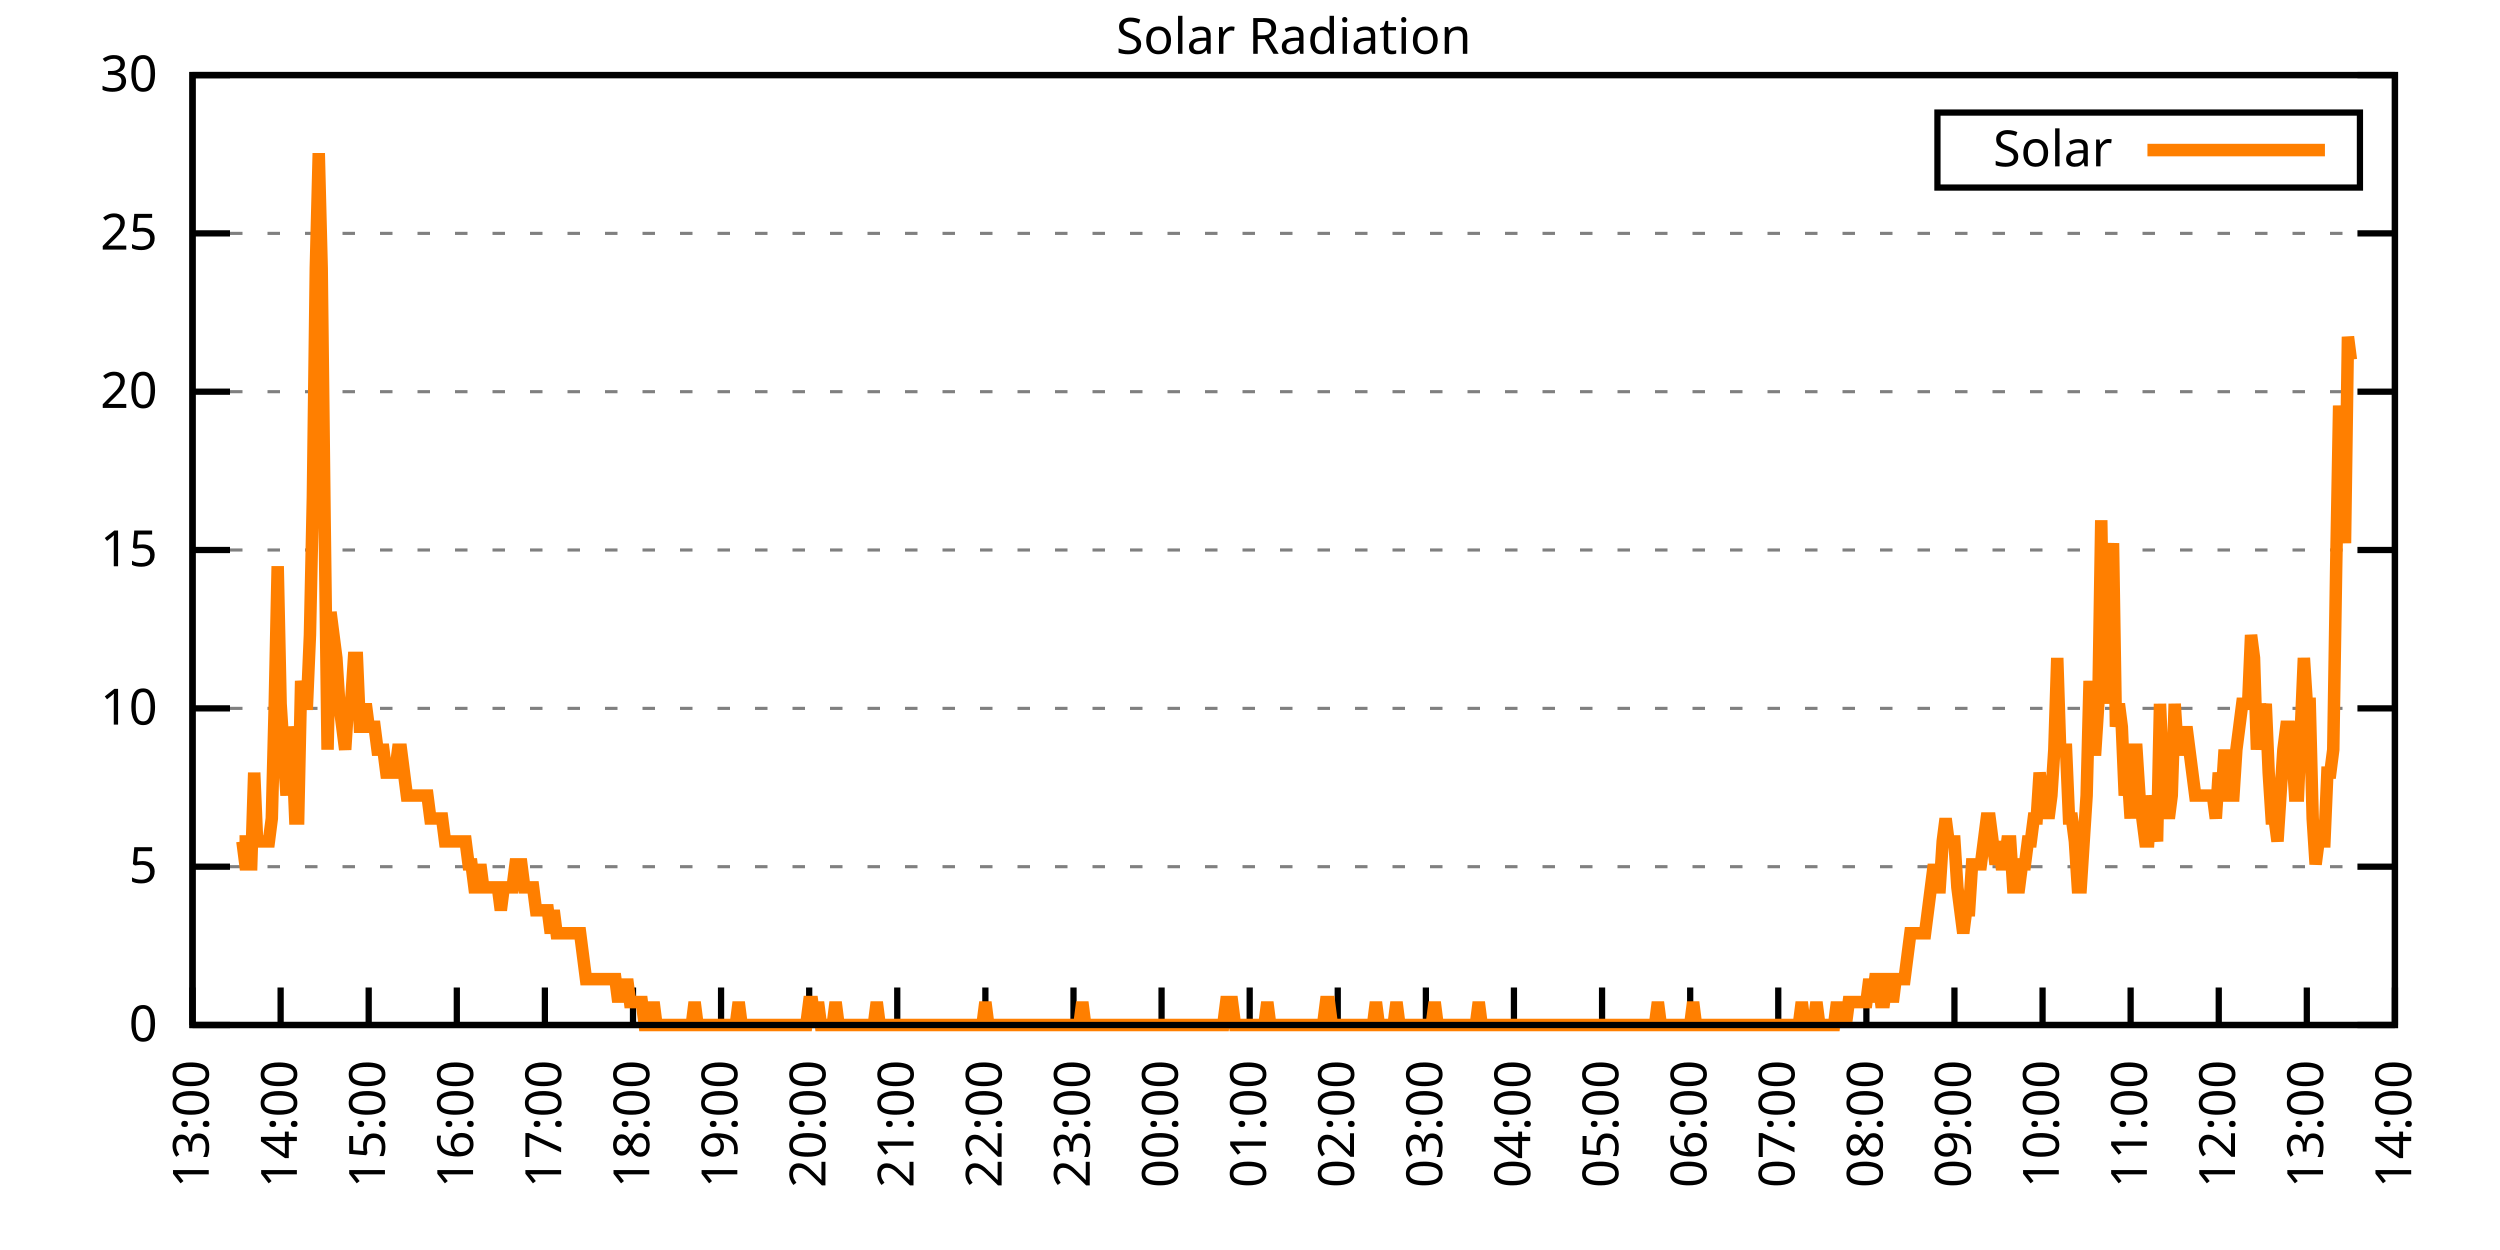
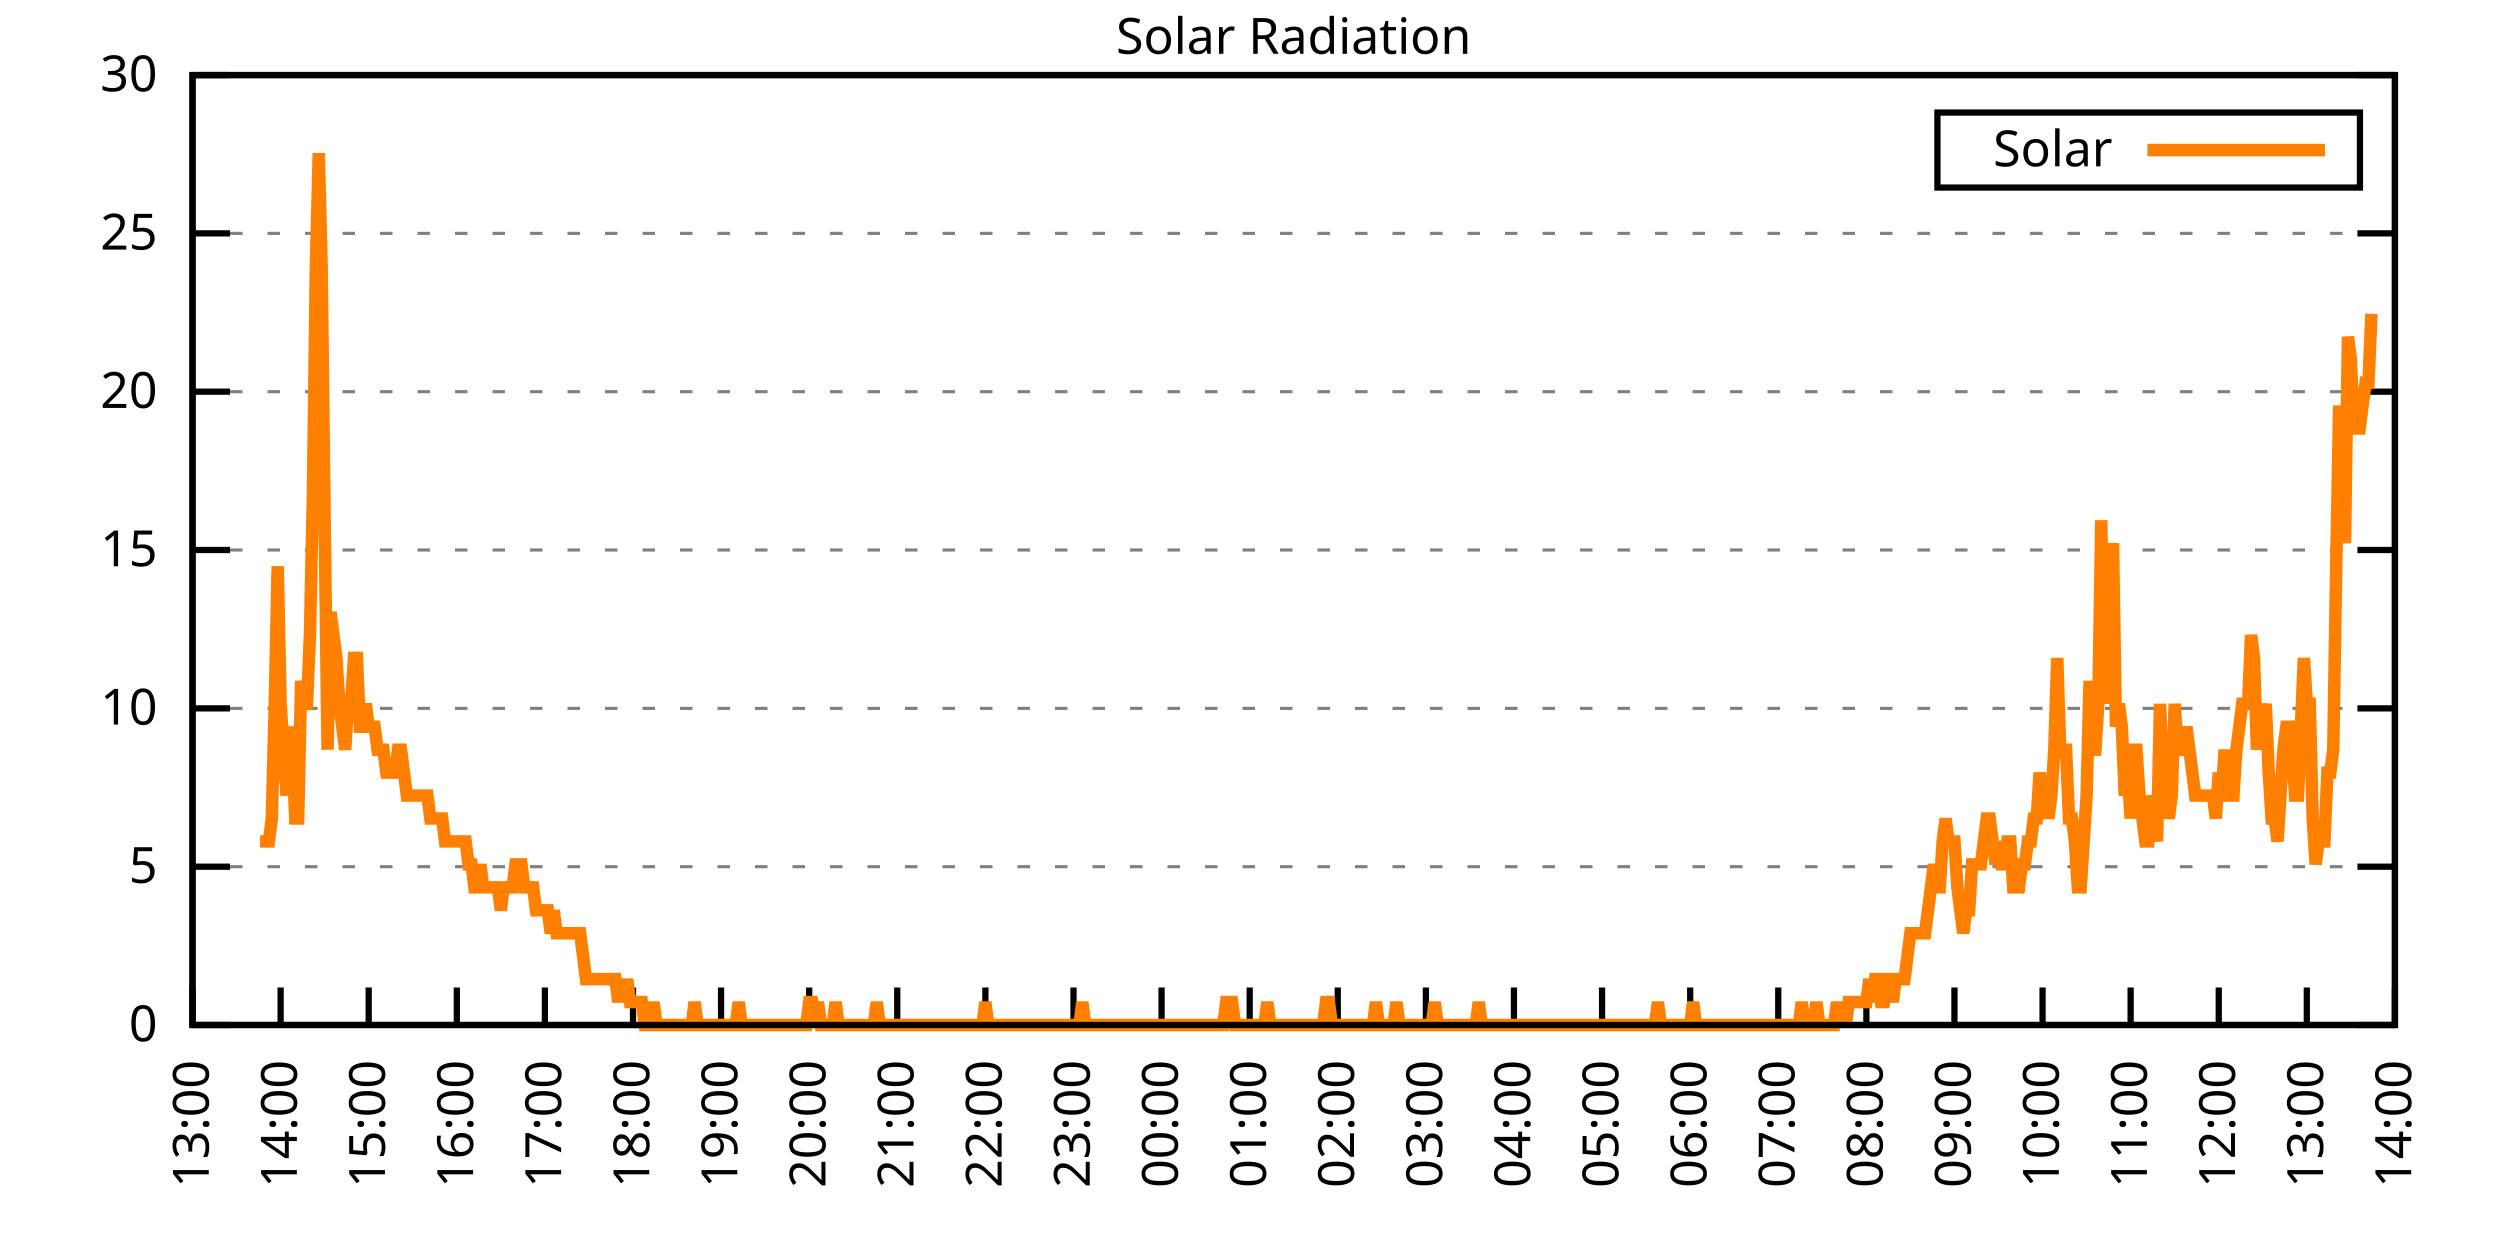
<svg xmlns="http://www.w3.org/2000/svg" xmlns:xlink="http://www.w3.org/1999/xlink" width="400" height="200" viewBox="0 0 400 200">
  <g id="gnuplot_canvas">
    <rect x="0" y="0" width="400" height="200" fill="none" />
    <defs>
      <circle id="gpDot" r="0.5" stroke-width="0.5" stroke="currentColor" />
      <path id="gpPt0" stroke-width="0.333" stroke="currentColor" d="M-1,0 h2 M0,-1 v2" />
      <path id="gpPt1" stroke-width="0.333" stroke="currentColor" d="M-1,-1 L1,1 M1,-1 L-1,1" />
      <path id="gpPt2" stroke-width="0.333" stroke="currentColor" d="M-1,0 L1,0 M0,-1 L0,1 M-1,-1 L1,1 M-1,1 L1,-1" />
      <rect id="gpPt3" stroke-width="0.333" stroke="currentColor" x="-1" y="-1" width="2" height="2" />
      <rect id="gpPt4" stroke-width="0.333" stroke="currentColor" fill="currentColor" x="-1" y="-1" width="2" height="2" />
      <circle id="gpPt5" stroke-width="0.333" stroke="currentColor" cx="0" cy="0" r="1" />
      <use xlink:href="#gpPt5" id="gpPt6" fill="currentColor" stroke="none" />
      <path id="gpPt7" stroke-width="0.333" stroke="currentColor" d="M0,-1.33 L-1.33,0.67 L1.33,0.67 z" />
      <use xlink:href="#gpPt7" id="gpPt8" fill="currentColor" stroke="none" />
      <use xlink:href="#gpPt7" id="gpPt9" stroke="currentColor" transform="rotate(180)" />
      <use xlink:href="#gpPt9" id="gpPt10" fill="currentColor" stroke="none" />
      <use xlink:href="#gpPt3" id="gpPt11" stroke="currentColor" transform="rotate(45)" />
      <use xlink:href="#gpPt11" id="gpPt12" fill="currentColor" stroke="none" />
      <path id="gpPt13" stroke-width="0.333" stroke="currentColor" d="M0,1.330 L1.265,0.411 L0.782,-1.067 L-0.782,-1.076 L-1.265,0.411 z" />
      <use xlink:href="#gpPt13" id="gpPt14" fill="currentColor" stroke="none" />
      <filter id="textbox" filterUnits="objectBoundingBox" x="0" y="0" height="1" width="1">
        <feFlood flood-color="white" flood-opacity="1" result="bgnd" />
        <feComposite in="SourceGraphic" in2="bgnd" operator="atop" />
      </filter>
      <filter id="greybox" filterUnits="objectBoundingBox" x="0" y="0" height="1" width="1">
        <feFlood flood-color="lightgrey" flood-opacity="1" result="grey" />
        <feComposite in="SourceGraphic" in2="grey" operator="atop" />
      </filter>
    </defs>
    <g fill="none" color="white" stroke="currentColor" stroke-width="1.00" stroke-linecap="butt" stroke-linejoin="miter">
</g>
    <g fill="none" color="black" stroke="currentColor" stroke-width="1.00" stroke-linecap="butt" stroke-linejoin="miter">
      <g stroke="none" shape-rendering="crispEdges">
        <polygon fill="rgb(255, 255, 255)" points="30.80,164.00 383.18,164.00 383.18,12.02 30.80,12.02 " />
      </g>
    </g>
    <g fill="none" color="black" stroke="currentColor" stroke-width="1.00" stroke-linecap="butt" stroke-linejoin="miter">
</g>
    <g fill="none" color="black" stroke="black" stroke-width="0.50" stroke-linecap="butt" stroke-linejoin="miter">
</g>
    <g fill="none" color="gray" stroke="currentColor" stroke-width="0.50" stroke-linecap="butt" stroke-linejoin="miter">
      <path stroke="gray" stroke-dasharray="2,4" class="gridline" d="M30.80,164.00 L383.19,164.00  " />
    </g>
    <g fill="none" color="gray" stroke="gray" stroke-width="1.00" stroke-linecap="butt" stroke-linejoin="miter">
</g>
    <g fill="none" color="black" stroke="currentColor" stroke-width="1.00" stroke-linecap="butt" stroke-linejoin="miter">
      <path stroke="black" d="M30.80,164.00 L36.80,164.00 M383.19,164.00 L377.19,164.00  " />
      <g transform="translate(25.20,166.60)" stroke="none" fill="black" font-family="Sans" font-size="8.00" text-anchor="end">
        <text>
          <tspan font-family="Sans"> 0</tspan>
        </text>
      </g>
    </g>
    <g fill="none" color="black" stroke="currentColor" stroke-width="1.00" stroke-linecap="butt" stroke-linejoin="miter">
</g>
    <g fill="none" color="black" stroke="black" stroke-width="0.50" stroke-linecap="butt" stroke-linejoin="miter">
</g>
    <g fill="none" color="gray" stroke="currentColor" stroke-width="0.50" stroke-linecap="butt" stroke-linejoin="miter">
      <path stroke="gray" stroke-dasharray="2,4" class="gridline" d="M30.80,138.67 L383.19,138.67  " />
    </g>
    <g fill="none" color="gray" stroke="gray" stroke-width="1.00" stroke-linecap="butt" stroke-linejoin="miter">
</g>
    <g fill="none" color="black" stroke="currentColor" stroke-width="1.00" stroke-linecap="butt" stroke-linejoin="miter">
      <path stroke="black" d="M30.80,138.67 L36.80,138.67 M383.19,138.67 L377.19,138.67  " />
      <g transform="translate(25.20,141.27)" stroke="none" fill="black" font-family="Sans" font-size="8.00" text-anchor="end">
        <text>
          <tspan font-family="Sans"> 5</tspan>
        </text>
      </g>
    </g>
    <g fill="none" color="black" stroke="currentColor" stroke-width="1.00" stroke-linecap="butt" stroke-linejoin="miter">
</g>
    <g fill="none" color="black" stroke="black" stroke-width="0.50" stroke-linecap="butt" stroke-linejoin="miter">
</g>
    <g fill="none" color="gray" stroke="currentColor" stroke-width="0.50" stroke-linecap="butt" stroke-linejoin="miter">
      <path stroke="gray" stroke-dasharray="2,4" class="gridline" d="M30.80,113.34 L383.19,113.34  " />
    </g>
    <g fill="none" color="gray" stroke="gray" stroke-width="1.00" stroke-linecap="butt" stroke-linejoin="miter">
</g>
    <g fill="none" color="black" stroke="currentColor" stroke-width="1.00" stroke-linecap="butt" stroke-linejoin="miter">
      <path stroke="black" d="M30.80,113.34 L36.80,113.34 M383.19,113.34 L377.19,113.34  " />
      <g transform="translate(25.20,115.94)" stroke="none" fill="black" font-family="Sans" font-size="8.00" text-anchor="end">
        <text>
          <tspan font-family="Sans"> 10</tspan>
        </text>
      </g>
    </g>
    <g fill="none" color="black" stroke="currentColor" stroke-width="1.00" stroke-linecap="butt" stroke-linejoin="miter">
</g>
    <g fill="none" color="black" stroke="black" stroke-width="0.50" stroke-linecap="butt" stroke-linejoin="miter">
</g>
    <g fill="none" color="gray" stroke="currentColor" stroke-width="0.50" stroke-linecap="butt" stroke-linejoin="miter">
      <path stroke="gray" stroke-dasharray="2,4" class="gridline" d="M30.80,88.00 L383.19,88.00  " />
    </g>
    <g fill="none" color="gray" stroke="gray" stroke-width="1.00" stroke-linecap="butt" stroke-linejoin="miter">
</g>
    <g fill="none" color="black" stroke="currentColor" stroke-width="1.00" stroke-linecap="butt" stroke-linejoin="miter">
      <path stroke="black" d="M30.80,88.00 L36.80,88.00 M383.19,88.00 L377.19,88.00  " />
      <g transform="translate(25.20,90.60)" stroke="none" fill="black" font-family="Sans" font-size="8.00" text-anchor="end">
        <text>
          <tspan font-family="Sans"> 15</tspan>
        </text>
      </g>
    </g>
    <g fill="none" color="black" stroke="currentColor" stroke-width="1.00" stroke-linecap="butt" stroke-linejoin="miter">
</g>
    <g fill="none" color="black" stroke="black" stroke-width="0.50" stroke-linecap="butt" stroke-linejoin="miter">
</g>
    <g fill="none" color="gray" stroke="currentColor" stroke-width="0.50" stroke-linecap="butt" stroke-linejoin="miter">
      <path stroke="gray" stroke-dasharray="2,4" class="gridline" d="M30.80,62.67 L383.19,62.67  " />
    </g>
    <g fill="none" color="gray" stroke="gray" stroke-width="1.00" stroke-linecap="butt" stroke-linejoin="miter">
</g>
    <g fill="none" color="black" stroke="currentColor" stroke-width="1.00" stroke-linecap="butt" stroke-linejoin="miter">
      <path stroke="black" d="M30.80,62.67 L36.80,62.67 M383.19,62.67 L377.19,62.67  " />
      <g transform="translate(25.20,65.27)" stroke="none" fill="black" font-family="Sans" font-size="8.00" text-anchor="end">
        <text>
          <tspan font-family="Sans"> 20</tspan>
        </text>
      </g>
    </g>
    <g fill="none" color="black" stroke="currentColor" stroke-width="1.00" stroke-linecap="butt" stroke-linejoin="miter">
</g>
    <g fill="none" color="black" stroke="black" stroke-width="0.50" stroke-linecap="butt" stroke-linejoin="miter">
</g>
    <g fill="none" color="gray" stroke="currentColor" stroke-width="0.50" stroke-linecap="butt" stroke-linejoin="miter">
      <path stroke="gray" stroke-dasharray="2,4" class="gridline" d="M30.80,37.34 L383.19,37.34  " />
    </g>
    <g fill="none" color="gray" stroke="gray" stroke-width="1.00" stroke-linecap="butt" stroke-linejoin="miter">
</g>
    <g fill="none" color="black" stroke="currentColor" stroke-width="1.00" stroke-linecap="butt" stroke-linejoin="miter">
      <path stroke="black" d="M30.80,37.34 L36.80,37.34 M383.19,37.34 L377.19,37.34  " />
      <g transform="translate(25.20,39.94)" stroke="none" fill="black" font-family="Sans" font-size="8.00" text-anchor="end">
        <text>
          <tspan font-family="Sans"> 25</tspan>
        </text>
      </g>
    </g>
    <g fill="none" color="black" stroke="currentColor" stroke-width="1.00" stroke-linecap="butt" stroke-linejoin="miter">
</g>
    <g fill="none" color="black" stroke="black" stroke-width="0.50" stroke-linecap="butt" stroke-linejoin="miter">
</g>
    <g fill="none" color="gray" stroke="currentColor" stroke-width="0.50" stroke-linecap="butt" stroke-linejoin="miter">
      <path stroke="gray" stroke-dasharray="2,4" class="gridline" d="M30.80,12.01 L383.19,12.01  " />
    </g>
    <g fill="none" color="gray" stroke="gray" stroke-width="1.00" stroke-linecap="butt" stroke-linejoin="miter">
</g>
    <g fill="none" color="black" stroke="currentColor" stroke-width="1.00" stroke-linecap="butt" stroke-linejoin="miter">
      <path stroke="black" d="M30.80,12.01 L36.80,12.01 M383.19,12.01 L377.19,12.01  " />
      <g transform="translate(25.20,14.61)" stroke="none" fill="black" font-family="Sans" font-size="8.00" text-anchor="end">
        <text>
          <tspan font-family="Sans"> 30</tspan>
        </text>
      </g>
    </g>
    <g fill="none" color="black" stroke="currentColor" stroke-width="1.00" stroke-linecap="butt" stroke-linejoin="miter">
      <path stroke="black" d="M30.80,164.00 L30.80,158.00  " />
      <g transform="translate(33.40,169.60) rotate(270.00)" stroke="none" fill="black" font-family="Sans" font-size="8.00" text-anchor="end">
        <text>
          <tspan font-family="Sans">13:00</tspan>
        </text>
      </g>
    </g>
    <g fill="none" color="black" stroke="currentColor" stroke-width="1.00" stroke-linecap="butt" stroke-linejoin="miter">
      <path stroke="black" d="M44.90,164.00 L44.90,158.00  " />
      <g transform="translate(47.50,169.60) rotate(270.00)" stroke="none" fill="black" font-family="Sans" font-size="8.00" text-anchor="end">
        <text>
          <tspan font-family="Sans">14:00</tspan>
        </text>
      </g>
    </g>
    <g fill="none" color="black" stroke="currentColor" stroke-width="1.00" stroke-linecap="butt" stroke-linejoin="miter">
      <path stroke="black" d="M58.99,164.00 L58.99,158.00  " />
      <g transform="translate(61.59,169.60) rotate(270.00)" stroke="none" fill="black" font-family="Sans" font-size="8.00" text-anchor="end">
        <text>
          <tspan font-family="Sans">15:00</tspan>
        </text>
      </g>
    </g>
    <g fill="none" color="black" stroke="currentColor" stroke-width="1.00" stroke-linecap="butt" stroke-linejoin="miter">
      <path stroke="black" d="M73.09,164.00 L73.09,158.00  " />
      <g transform="translate(75.69,169.60) rotate(270.00)" stroke="none" fill="black" font-family="Sans" font-size="8.00" text-anchor="end">
        <text>
          <tspan font-family="Sans">16:00</tspan>
        </text>
      </g>
    </g>
    <g fill="none" color="black" stroke="currentColor" stroke-width="1.00" stroke-linecap="butt" stroke-linejoin="miter">
      <path stroke="black" d="M87.18,164.00 L87.18,158.00  " />
      <g transform="translate(89.78,169.60) rotate(270.00)" stroke="none" fill="black" font-family="Sans" font-size="8.00" text-anchor="end">
        <text>
          <tspan font-family="Sans">17:00</tspan>
        </text>
      </g>
    </g>
    <g fill="none" color="black" stroke="currentColor" stroke-width="1.00" stroke-linecap="butt" stroke-linejoin="miter">
      <path stroke="black" d="M101.28,164.00 L101.28,158.00  " />
      <g transform="translate(103.88,169.60) rotate(270.00)" stroke="none" fill="black" font-family="Sans" font-size="8.00" text-anchor="end">
        <text>
          <tspan font-family="Sans">18:00</tspan>
        </text>
      </g>
    </g>
    <g fill="none" color="black" stroke="currentColor" stroke-width="1.00" stroke-linecap="butt" stroke-linejoin="miter">
      <path stroke="black" d="M115.37,164.00 L115.37,158.00  " />
      <g transform="translate(117.97,169.60) rotate(270.00)" stroke="none" fill="black" font-family="Sans" font-size="8.00" text-anchor="end">
        <text>
          <tspan font-family="Sans">19:00</tspan>
        </text>
      </g>
    </g>
    <g fill="none" color="black" stroke="currentColor" stroke-width="1.00" stroke-linecap="butt" stroke-linejoin="miter">
      <path stroke="black" d="M129.47,164.00 L129.47,158.00  " />
      <g transform="translate(132.07,169.60) rotate(270.00)" stroke="none" fill="black" font-family="Sans" font-size="8.00" text-anchor="end">
        <text>
          <tspan font-family="Sans">20:00</tspan>
        </text>
      </g>
    </g>
    <g fill="none" color="black" stroke="currentColor" stroke-width="1.00" stroke-linecap="butt" stroke-linejoin="miter">
      <path stroke="black" d="M143.56,164.00 L143.56,158.00  " />
      <g transform="translate(146.16,169.60) rotate(270.00)" stroke="none" fill="black" font-family="Sans" font-size="8.00" text-anchor="end">
        <text>
          <tspan font-family="Sans">21:00</tspan>
        </text>
      </g>
    </g>
    <g fill="none" color="black" stroke="currentColor" stroke-width="1.00" stroke-linecap="butt" stroke-linejoin="miter">
      <path stroke="black" d="M157.66,164.00 L157.66,158.00  " />
      <g transform="translate(160.26,169.60) rotate(270.00)" stroke="none" fill="black" font-family="Sans" font-size="8.00" text-anchor="end">
        <text>
          <tspan font-family="Sans">22:00</tspan>
        </text>
      </g>
    </g>
    <g fill="none" color="black" stroke="currentColor" stroke-width="1.00" stroke-linecap="butt" stroke-linejoin="miter">
      <path stroke="black" d="M171.76,164.00 L171.76,158.00  " />
      <g transform="translate(174.36,169.60) rotate(270.00)" stroke="none" fill="black" font-family="Sans" font-size="8.00" text-anchor="end">
        <text>
          <tspan font-family="Sans">23:00</tspan>
        </text>
      </g>
    </g>
    <g fill="none" color="black" stroke="currentColor" stroke-width="1.00" stroke-linecap="butt" stroke-linejoin="miter">
      <path stroke="black" d="M185.85,164.00 L185.85,158.00  " />
      <g transform="translate(188.45,169.60) rotate(270.00)" stroke="none" fill="black" font-family="Sans" font-size="8.00" text-anchor="end">
        <text>
          <tspan font-family="Sans">00:00</tspan>
        </text>
      </g>
    </g>
    <g fill="none" color="black" stroke="currentColor" stroke-width="1.00" stroke-linecap="butt" stroke-linejoin="miter">
      <path stroke="black" d="M199.95,164.00 L199.95,158.00  " />
      <g transform="translate(202.55,169.60) rotate(270.00)" stroke="none" fill="black" font-family="Sans" font-size="8.00" text-anchor="end">
        <text>
          <tspan font-family="Sans">01:00</tspan>
        </text>
      </g>
    </g>
    <g fill="none" color="black" stroke="currentColor" stroke-width="1.00" stroke-linecap="butt" stroke-linejoin="miter">
      <path stroke="black" d="M214.04,164.00 L214.04,158.00  " />
      <g transform="translate(216.64,169.60) rotate(270.00)" stroke="none" fill="black" font-family="Sans" font-size="8.00" text-anchor="end">
        <text>
          <tspan font-family="Sans">02:00</tspan>
        </text>
      </g>
    </g>
    <g fill="none" color="black" stroke="currentColor" stroke-width="1.00" stroke-linecap="butt" stroke-linejoin="miter">
      <path stroke="black" d="M228.14,164.00 L228.14,158.00  " />
      <g transform="translate(230.74,169.60) rotate(270.00)" stroke="none" fill="black" font-family="Sans" font-size="8.00" text-anchor="end">
        <text>
          <tspan font-family="Sans">03:00</tspan>
        </text>
      </g>
    </g>
    <g fill="none" color="black" stroke="currentColor" stroke-width="1.00" stroke-linecap="butt" stroke-linejoin="miter">
      <path stroke="black" d="M242.23,164.00 L242.23,158.00  " />
      <g transform="translate(244.83,169.60) rotate(270.00)" stroke="none" fill="black" font-family="Sans" font-size="8.00" text-anchor="end">
        <text>
          <tspan font-family="Sans">04:00</tspan>
        </text>
      </g>
    </g>
    <g fill="none" color="black" stroke="currentColor" stroke-width="1.00" stroke-linecap="butt" stroke-linejoin="miter">
      <path stroke="black" d="M256.33,164.00 L256.33,158.00  " />
      <g transform="translate(258.93,169.60) rotate(270.00)" stroke="none" fill="black" font-family="Sans" font-size="8.00" text-anchor="end">
        <text>
          <tspan font-family="Sans">05:00</tspan>
        </text>
      </g>
    </g>
    <g fill="none" color="black" stroke="currentColor" stroke-width="1.00" stroke-linecap="butt" stroke-linejoin="miter">
      <path stroke="black" d="M270.43,164.00 L270.43,158.00  " />
      <g transform="translate(273.03,169.60) rotate(270.00)" stroke="none" fill="black" font-family="Sans" font-size="8.00" text-anchor="end">
        <text>
          <tspan font-family="Sans">06:00</tspan>
        </text>
      </g>
    </g>
    <g fill="none" color="black" stroke="currentColor" stroke-width="1.00" stroke-linecap="butt" stroke-linejoin="miter">
      <path stroke="black" d="M284.52,164.00 L284.52,158.00  " />
      <g transform="translate(287.12,169.60) rotate(270.00)" stroke="none" fill="black" font-family="Sans" font-size="8.00" text-anchor="end">
        <text>
          <tspan font-family="Sans">07:00</tspan>
        </text>
      </g>
    </g>
    <g fill="none" color="black" stroke="currentColor" stroke-width="1.00" stroke-linecap="butt" stroke-linejoin="miter">
      <path stroke="black" d="M298.62,164.00 L298.62,158.00  " />
      <g transform="translate(301.22,169.60) rotate(270.00)" stroke="none" fill="black" font-family="Sans" font-size="8.00" text-anchor="end">
        <text>
          <tspan font-family="Sans">08:00</tspan>
        </text>
      </g>
    </g>
    <g fill="none" color="black" stroke="currentColor" stroke-width="1.00" stroke-linecap="butt" stroke-linejoin="miter">
      <path stroke="black" d="M312.71,164.00 L312.71,158.00  " />
      <g transform="translate(315.31,169.60) rotate(270.00)" stroke="none" fill="black" font-family="Sans" font-size="8.00" text-anchor="end">
        <text>
          <tspan font-family="Sans">09:00</tspan>
        </text>
      </g>
    </g>
    <g fill="none" color="black" stroke="currentColor" stroke-width="1.00" stroke-linecap="butt" stroke-linejoin="miter">
      <path stroke="black" d="M326.81,164.00 L326.81,158.00  " />
      <g transform="translate(329.41,169.60) rotate(270.00)" stroke="none" fill="black" font-family="Sans" font-size="8.00" text-anchor="end">
        <text>
          <tspan font-family="Sans">10:00</tspan>
        </text>
      </g>
    </g>
    <g fill="none" color="black" stroke="currentColor" stroke-width="1.00" stroke-linecap="butt" stroke-linejoin="miter">
      <path stroke="black" d="M340.90,164.00 L340.90,158.00  " />
      <g transform="translate(343.50,169.60) rotate(270.00)" stroke="none" fill="black" font-family="Sans" font-size="8.00" text-anchor="end">
        <text>
          <tspan font-family="Sans">11:00</tspan>
        </text>
      </g>
    </g>
    <g fill="none" color="black" stroke="currentColor" stroke-width="1.00" stroke-linecap="butt" stroke-linejoin="miter">
      <path stroke="black" d="M355.00,164.00 L355.00,158.00  " />
      <g transform="translate(357.60,169.60) rotate(270.00)" stroke="none" fill="black" font-family="Sans" font-size="8.00" text-anchor="end">
        <text>
          <tspan font-family="Sans">12:00</tspan>
        </text>
      </g>
    </g>
    <g fill="none" color="black" stroke="currentColor" stroke-width="1.00" stroke-linecap="butt" stroke-linejoin="miter">
      <path stroke="black" d="M369.09,164.00 L369.09,158.00  " />
      <g transform="translate(371.69,169.60) rotate(270.00)" stroke="none" fill="black" font-family="Sans" font-size="8.00" text-anchor="end">
        <text>
          <tspan font-family="Sans">13:00</tspan>
        </text>
      </g>
    </g>
    <g fill="none" color="black" stroke="currentColor" stroke-width="1.00" stroke-linecap="butt" stroke-linejoin="miter">
      <path stroke="black" d="M383.19,164.00 L383.19,158.00  " />
      <g transform="translate(385.79,169.60) rotate(270.00)" stroke="none" fill="black" font-family="Sans" font-size="8.00" text-anchor="end">
        <text>
          <tspan font-family="Sans">14:00</tspan>
        </text>
      </g>
    </g>
    <g fill="none" color="black" stroke="currentColor" stroke-width="1.00" stroke-linecap="butt" stroke-linejoin="miter">
</g>
    <g fill="none" color="black" stroke="currentColor" stroke-width="1.00" stroke-linecap="butt" stroke-linejoin="miter">
      <path stroke="black" d="M30.80,12.01 L30.80,164.00 L383.19,164.00 L383.19,12.01 L30.80,12.01 Z  " />
    </g>
    <g fill="none" color="black" stroke="currentColor" stroke-width="1.00" stroke-linecap="butt" stroke-linejoin="miter">
</g>
    <g fill="none" color="black" stroke="currentColor" stroke-width="1.00" stroke-linecap="butt" stroke-linejoin="miter">
      <path stroke="black" d="M309.99,30.01 L309.99,18.01 L377.59,18.01 L377.59,30.01 L309.99,30.01 Z  " />
    </g>
    <g id="Solar_Radiation_plot_1">
      <g fill="none" color="white" stroke="black" stroke-width="2.00" stroke-linecap="butt" stroke-linejoin="miter">
</g>
      <g fill="none" color="black" stroke="currentColor" stroke-width="2.00" stroke-linecap="butt" stroke-linejoin="miter">
        <g transform="translate(337.99,26.61)" stroke="none" fill="black" font-family="Sans" font-size="8.00" text-anchor="end">
          <text>
            <tspan font-family="Sans">Solar</tspan>
          </text>
        </g>
      </g>
      <g fill="none" color="black" stroke="currentColor" stroke-width="2.00" stroke-linecap="butt" stroke-linejoin="miter">
-         <path stroke="rgb(255, 127,   0)" d="M343.59,24.01 L371.99,24.01 M38.32,134.63 L38.79,134.63 L39.26,138.30 L39.73,138.30 L40.20,138.30 L40.67,123.62   L41.14,134.63 L41.61,134.63 L42.08,134.63 L42.55,134.63 L43.02,134.63 L43.49,130.96 L43.96,112.61 L44.43,90.59   L44.90,112.61 L45.37,119.95 L45.84,127.29 L46.31,116.28 L46.78,119.95 L47.24,130.96 L47.71,130.96 L48.18,108.94   L48.65,112.61 L49.12,112.61 L49.59,101.60 L50.06,79.57 L50.53,42.87 L51.00,24.51 L51.47,42.87 L51.94,83.24   L52.41,119.95 L52.88,97.93 L53.35,101.60 L53.82,105.27 L54.29,112.61 L54.76,116.28 L55.23,119.95 L55.70,112.61   L56.17,112.61 L56.64,105.27 L57.11,105.27 L57.58,116.28 L58.05,116.28 L58.52,112.61 L58.99,116.28 L59.46,116.28   L59.93,116.28 L60.40,119.95 L60.87,119.95 L61.34,119.95 L61.81,123.62 L62.28,123.62 L62.75,123.62 L63.22,123.62   L63.69,119.95 L64.16,119.95 L64.63,123.62 L65.10,127.29 L65.57,127.29 L66.04,127.29 L66.51,127.29 L66.98,127.29   L67.45,127.29 L67.92,127.29 L68.39,127.29 L68.86,130.96 L69.33,130.96 L69.80,130.96 L70.27,130.96 L70.74,130.96   L71.21,134.63 L71.68,134.63 L72.15,134.63 L72.62,134.63 L73.09,134.63 L73.56,134.63 L74.03,134.63 L74.50,134.63   L74.97,138.30 L75.44,138.30 L75.91,141.98 L76.38,141.98 L76.85,138.30 L77.32,141.98 L77.79,141.98 L78.26,141.98   L78.73,141.98 L79.19,141.98 L79.66,141.98 L80.13,145.65 L80.60,141.98 L81.07,141.98 L81.54,141.98 L82.01,141.98   L82.48,138.30 L82.95,138.30 L83.42,138.30 L83.89,141.98 L84.36,141.98 L84.83,141.98 L85.30,141.98 L85.77,145.65   L86.24,145.65 L86.71,145.65 L87.18,145.65 L87.65,145.65 L88.12,149.32 L88.59,145.65 L89.06,149.32 L89.53,149.32   L90.00,149.32 L90.47,149.32 L90.94,149.32 L91.41,149.32 L91.88,149.32 L92.35,149.32 L92.82,149.32 L93.29,152.99   L93.76,156.66 L94.23,156.66 L94.70,156.66 L95.17,156.66 L95.64,156.66 L96.11,156.66 L96.58,156.66 L97.05,156.66   L97.52,156.66 L97.99,156.66 L98.46,156.66 L98.93,160.33 L99.40,156.66 L99.87,160.33 L100.34,156.66 L100.81,160.33   L101.28,160.33 L101.75,160.33 L102.22,160.33 L102.69,160.33 L103.16,164.00 L103.63,164.00 L104.10,164.00 L104.57,160.33   L105.04,164.00 L105.51,164.00 L105.98,164.00 L106.45,164.00 L106.92,164.00 L107.39,164.00 L107.86,164.00 L108.33,164.00   L108.80,164.00 L109.27,164.00 L109.74,164.00 L110.21,164.00 L110.68,164.00 L111.14,160.33 L111.61,164.00 L112.08,164.00   L112.55,164.00 L113.02,164.00 L113.49,164.00 L113.96,164.00 L114.43,164.00 L114.90,164.00 L115.37,164.00 L115.84,164.00   L116.31,164.00 L116.78,164.00 L117.25,164.00 L117.72,164.00 L118.19,160.33 L118.66,164.00 L119.13,164.00 L119.60,164.00   L120.07,164.00 L120.54,164.00 L121.01,164.00 L121.48,164.00 L121.95,164.00 L122.42,164.00 L122.89,164.00 L123.36,164.00   L123.83,164.00 L124.30,164.00 L124.77,164.00 L125.24,164.00 L125.71,164.00 L126.18,164.00 L126.65,164.00 L127.12,164.00   L127.59,164.00 L128.06,164.00 L128.53,164.00 L129.00,164.00 L129.47,160.33 L129.94,160.33 L130.41,164.00 L130.88,160.33   L131.35,164.00 L131.82,164.00 L132.29,164.00 L132.76,164.00 L133.23,164.00 L133.70,160.33 L134.17,164.00 L134.64,164.00   L135.11,164.00 L135.58,164.00 L136.05,164.00 L136.52,164.00 L136.99,164.00 L137.46,164.00 L137.93,164.00 L138.40,164.00   L138.87,164.00 L139.34,164.00 L139.81,164.00 L140.28,160.33 L140.75,164.00 L141.22,164.00 L141.69,164.00 L142.16,164.00   L142.63,164.00 L143.09,164.00 L143.56,164.00 L144.03,164.00 L144.50,164.00 L144.97,164.00 L145.44,164.00 L145.91,164.00   L146.38,164.00 L146.85,164.00 L147.32,164.00 L147.79,164.00 L148.26,164.00 L148.73,164.00 L149.20,164.00 L149.67,164.00   L150.14,164.00 L150.61,164.00 L151.08,164.00 L151.55,164.00 L152.02,164.00 L152.49,164.00 L152.96,164.00 L153.43,164.00   L153.90,164.00 L154.37,164.00 L154.84,164.00 L155.31,164.00 L155.78,164.00 L156.25,164.00 L156.72,164.00 L157.19,164.00   L157.66,160.33 L158.13,164.00 L158.60,164.00 L159.07,164.00 L159.54,164.00 L160.01,164.00 L160.48,164.00 L160.95,164.00   L161.42,164.00 L161.89,164.00 L162.36,164.00 L162.83,164.00 L163.30,164.00 L163.77,164.00 L164.24,164.00 L164.71,164.00   L165.18,164.00 L165.65,164.00 L166.12,164.00 L166.59,164.00 L167.06,164.00 L167.53,164.00 L168.00,164.00 L168.47,164.00   L168.94,164.00 L169.41,164.00 L169.88,164.00 L170.35,164.00 L170.82,164.00 L171.29,164.00 L171.76,164.00 L172.23,164.00   L172.70,164.00 L173.17,160.33 L173.64,164.00 L174.11,164.00 L174.58,164.00 L175.04,164.00 L175.51,164.00 L175.98,164.00   L176.45,164.00 L176.92,164.00 L177.39,164.00 L177.86,164.00 L178.33,164.00 L178.80,164.00 L179.27,164.00 L179.74,164.00   L180.21,164.00 L180.68,164.00 L181.15,164.00 L181.62,164.00 L182.09,164.00 L182.56,164.00 L183.03,164.00 L183.50,164.00   L183.97,164.00 L184.44,164.00 L184.91,164.00 L185.38,164.00 L185.85,164.00 L186.32,164.00 L186.79,164.00 L187.26,164.00   L187.73,164.00 L188.20,164.00 L188.67,164.00 L189.14,164.00 L189.61,164.00 L190.08,164.00 L190.55,164.00 L191.02,164.00   L191.49,164.00 L191.96,164.00 L192.43,164.00 L192.90,164.00 L193.37,164.00 L193.84,164.00 L194.31,164.00 L194.78,164.00   L195.25,164.00 L195.72,164.00 L196.19,160.33 L196.66,160.33 L197.13,160.33 L197.60,164.00 L198.07,164.00 L198.54,164.00   L199.01,164.00 L199.48,164.00 L199.95,164.00 L200.42,164.00 L200.89,164.00 L201.36,164.00 L201.83,164.00 L202.30,164.00   L202.77,160.33 L203.24,164.00 L203.71,164.00 L204.18,164.00 L204.65,164.00 L205.12,164.00 L205.59,164.00 L206.06,164.00   L206.53,164.00 L207.00,164.00 L207.46,164.00 L207.93,164.00 L208.40,164.00 L208.87,164.00 L209.34,164.00 L209.81,164.00   L210.28,164.00 L210.75,164.00 L211.22,164.00 L211.69,164.00 L212.16,160.33 L212.63,160.33 L213.10,164.00 L213.57,164.00   L214.04,164.00 L214.51,164.00 L214.98,164.00 L215.45,164.00 L215.92,164.00 L216.39,164.00 L216.86,164.00 L217.33,164.00   L217.80,164.00 L218.27,164.00 L218.74,164.00 L219.21,164.00 L219.68,164.00 L220.15,160.33 L220.62,164.00 L221.09,164.00   L221.56,164.00 L222.03,164.00 L222.50,164.00 L222.97,164.00 L223.44,160.33 L223.91,164.00 L224.38,164.00 L224.85,164.00   L225.32,164.00 L225.79,164.00 L226.26,164.00 L226.73,164.00 L227.20,164.00 L227.67,164.00 L228.14,164.00 L228.61,164.00   L229.08,164.00 L229.55,160.33 L230.02,164.00 L230.49,164.00 L230.96,164.00 L231.43,164.00 L231.90,164.00 L232.37,164.00   L232.84,164.00 L233.31,164.00 L233.78,164.00 L234.25,164.00 L234.72,164.00 L235.19,164.00 L235.66,164.00 L236.13,164.00   L236.60,160.33 L237.07,164.00 L237.54,164.00 L238.01,164.00 L238.48,164.00 L238.95,164.00 L239.41,164.00 L239.88,164.00   L240.35,164.00 L240.82,164.00 L241.29,164.00 L241.76,164.00 L242.23,164.00 L242.70,164.00 L243.17,164.00 L243.64,164.00   L244.11,164.00 L244.58,164.00 L245.05,164.00 L245.52,164.00 L245.99,164.00 L246.46,164.00 L246.93,164.00 L247.40,164.00   L247.87,164.00 L248.34,164.00 L248.81,164.00 L249.28,164.00 L249.75,164.00 L250.22,164.00 L250.69,164.00 L251.16,164.00   L251.63,164.00 L252.10,164.00 L252.57,164.00 L253.04,164.00 L253.51,164.00 L253.98,164.00 L254.45,164.00 L254.92,164.00   L255.39,164.00 L255.86,164.00 L256.33,164.00 L256.80,164.00 L257.27,164.00 L257.74,164.00 L258.21,164.00 L258.68,164.00   L259.15,164.00 L259.62,164.00 L260.09,164.00 L260.56,164.00 L261.03,164.00 L261.50,164.00 L261.97,164.00 L262.44,164.00   L262.91,164.00 L263.38,164.00 L263.85,164.00 L264.32,164.00 L264.79,164.00 L265.26,160.33 L265.73,164.00 L266.20,164.00   L266.67,164.00 L267.14,164.00 L267.61,164.00 L268.08,164.00 L268.55,164.00 L269.02,164.00 L269.49,164.00 L269.96,164.00   L270.43,164.00 L270.90,160.33 L271.36,164.00 L271.83,164.00 L272.30,164.00 L272.77,164.00 L273.24,164.00 L273.71,164.00   L274.18,164.00 L274.65,164.00 L275.12,164.00 L275.59,164.00 L276.06,164.00 L276.53,164.00 L277.00,164.00 L277.47,164.00   L277.94,164.00 L278.41,164.00 L278.88,164.00 L279.35,164.00 L279.82,164.00 L280.29,164.00 L280.76,164.00 L281.23,164.00   L281.70,164.00 L282.17,164.00 L282.64,164.00 L283.11,164.00 L283.58,164.00 L284.05,164.00 L284.52,164.00 L284.99,164.00   L285.46,164.00 L285.93,164.00 L286.40,164.00 L286.87,164.00 L287.34,164.00 L287.81,164.00 L288.28,160.33 L288.75,164.00   L289.22,164.00 L289.69,164.00 L290.16,164.00 L290.63,160.33 L291.10,164.00 L291.57,164.00 L292.04,164.00 L292.51,164.00   L292.98,164.00 L293.45,164.00 L293.92,160.33 L294.39,164.00 L294.86,160.33 L295.33,164.00 L295.80,160.33 L296.27,160.33   L296.74,160.33 L297.21,160.33 L297.68,160.33 L298.15,160.33 L298.62,160.33 L299.09,156.66 L299.56,160.33 L300.03,156.66   L300.50,156.66 L300.97,160.33 L301.44,160.33 L301.91,156.66 L302.38,156.66 L302.85,160.33 L303.31,156.66 L303.78,156.66   L304.25,156.66 L304.72,156.66 L305.19,152.99 L305.66,149.32 L306.13,149.32 L306.60,149.32 L307.07,149.32 L307.54,149.32   L308.01,149.32 L308.48,145.65 L308.95,141.98 L309.42,138.30 L309.89,141.98 L310.36,141.98 L310.83,134.63 L311.30,130.96   L311.77,134.63 L312.24,134.63 L312.71,134.63 L313.18,141.98 L313.65,145.65 L314.12,149.32 L314.59,145.65 L315.06,145.65   L315.53,138.30 L316.00,138.30 L316.47,138.30 L316.94,138.30 L317.41,134.63 L317.88,130.96 L318.35,130.96 L318.82,134.63   L319.29,138.30 L319.76,134.63 L320.23,138.30 L320.70,138.30 L321.17,134.63 L321.64,134.63 L322.11,141.98 L322.58,141.98   L323.05,141.98 L323.52,138.30 L323.99,138.30 L324.46,134.63 L324.93,134.63 L325.40,130.96 L325.87,130.96 L326.34,123.62   L326.81,127.29 L327.28,127.29 L327.75,130.96 L328.22,127.29 L328.69,119.95 L329.16,105.27 L329.63,119.95 L330.10,119.95   L330.57,119.95 L331.04,130.96 L331.51,130.96 L331.98,134.63 L332.45,141.98 L332.92,141.98 L333.39,134.63 L333.86,127.29   L334.33,108.94 L334.80,119.95 L335.26,119.95 L335.73,112.61 L336.20,83.24 L336.67,112.61 L337.14,94.26 L337.61,94.26   L338.08,86.91 L338.55,116.28 L339.02,112.61 L339.49,116.28 L339.96,127.29 L340.43,123.62 L340.90,130.96 L341.37,119.95   L341.84,119.95 L342.31,127.29 L342.78,130.96 L343.25,134.63 L343.72,134.63 L344.19,127.29 L344.66,130.96 L345.13,134.63   L345.60,112.61 L346.07,123.62 L346.54,127.29 L347.01,130.96 L347.48,127.29 L347.95,112.61 L348.42,119.95 L348.89,119.95   L349.36,119.95 L349.83,116.28 L350.30,119.95 L350.77,123.62 L351.24,127.29 L351.71,127.29 L352.18,127.29 L352.65,127.29   L353.12,127.29 L353.59,127.29 L354.06,127.29 L354.53,130.96 L355.00,123.62 L355.47,127.29 L355.94,119.95 L356.41,127.29   L356.88,127.29 L357.35,127.29 L357.82,119.95 L358.29,116.28 L358.76,112.61 L359.23,112.61 L359.70,112.61 L360.17,101.60   L360.64,105.27 L361.11,119.95 L361.58,112.61 L362.05,116.28 L362.52,112.61 L362.99,123.62 L363.46,130.96 L363.93,130.96   L364.40,134.63 L364.87,127.29 L365.34,119.95 L365.81,116.28 L366.28,116.28 L366.75,119.95 L367.21,127.29 L367.68,127.29   L368.15,116.28 L368.62,105.27 L369.09,112.61 L369.56,112.61 L370.03,130.96 L370.50,138.30 L370.97,134.63 L371.44,134.63   L371.91,134.63 L372.38,123.62 L372.85,123.62 L373.32,119.95 L373.79,90.59 L374.26,64.89 L374.73,75.90 L375.20,86.91   L375.67,53.88 L376.14,57.55  " />
+         <path stroke="rgb(255, 127,   0)" d="M343.59,24.01 L371.99,24.01 M41.61,134.63 L42.08,134.63 L42.55,134.63 L43.02,134.63 L43.49,130.96 L43.96,112.61   L44.43,90.59 L44.90,112.61 L45.37,119.95 L45.84,127.29 L46.31,116.28 L46.78,119.95 L47.24,130.96 L47.71,130.96   L48.18,108.94 L48.65,112.61 L49.12,112.61 L49.59,101.60 L50.06,79.57 L50.53,42.87 L51.00,24.51 L51.47,42.87   L51.94,83.24 L52.41,119.95 L52.88,97.93 L53.35,101.60 L53.82,105.27 L54.29,112.61 L54.76,116.28 L55.23,119.95   L55.70,112.61 L56.17,112.61 L56.64,105.27 L57.11,105.27 L57.58,116.28 L58.05,116.28 L58.52,112.61 L58.99,116.28   L59.46,116.28 L59.93,116.28 L60.40,119.95 L60.87,119.95 L61.34,119.95 L61.81,123.62 L62.28,123.62 L62.75,123.62   L63.22,123.62 L63.69,119.95 L64.16,119.95 L64.63,123.62 L65.10,127.29 L65.57,127.29 L66.04,127.29 L66.51,127.29   L66.98,127.29 L67.45,127.29 L67.92,127.29 L68.39,127.29 L68.86,130.96 L69.33,130.96 L69.80,130.96 L70.27,130.96   L70.74,130.96 L71.21,134.63 L71.68,134.63 L72.15,134.63 L72.62,134.63 L73.09,134.63 L73.56,134.63 L74.03,134.63   L74.50,134.63 L74.97,138.30 L75.44,138.30 L75.91,141.98 L76.38,141.98 L76.85,138.30 L77.32,141.98 L77.79,141.98   L78.26,141.98 L78.73,141.98 L79.19,141.98 L79.66,141.98 L80.13,145.65 L80.60,141.98 L81.07,141.98 L81.54,141.98   L82.01,141.98 L82.48,138.30 L82.95,138.30 L83.42,138.30 L83.89,141.98 L84.36,141.98 L84.83,141.98 L85.30,141.98   L85.77,145.65 L86.24,145.65 L86.71,145.65 L87.18,145.65 L87.65,145.65 L88.12,149.32 L88.59,145.65 L89.06,149.32   L89.53,149.32 L90.00,149.32 L90.47,149.32 L90.94,149.32 L91.41,149.32 L91.88,149.32 L92.35,149.32 L92.82,149.32   L93.29,152.99 L93.76,156.66 L94.23,156.66 L94.70,156.66 L95.17,156.66 L95.64,156.66 L96.11,156.66 L96.58,156.66   L97.05,156.66 L97.52,156.66 L97.99,156.66 L98.46,156.66 L98.93,160.33 L99.40,156.66 L99.87,160.33 L100.34,156.66   L100.81,160.33 L101.28,160.33 L101.75,160.33 L102.22,160.33 L102.69,160.33 L103.16,164.00 L103.63,164.00 L104.10,164.00   L104.57,160.33 L105.04,164.00 L105.51,164.00 L105.98,164.00 L106.45,164.00 L106.92,164.00 L107.39,164.00 L107.86,164.00   L108.33,164.00 L108.80,164.00 L109.27,164.00 L109.74,164.00 L110.21,164.00 L110.68,164.00 L111.14,160.33 L111.61,164.00   L112.08,164.00 L112.55,164.00 L113.02,164.00 L113.49,164.00 L113.96,164.00 L114.43,164.00 L114.90,164.00 L115.37,164.00   L115.84,164.00 L116.31,164.00 L116.78,164.00 L117.25,164.00 L117.72,164.00 L118.19,160.33 L118.66,164.00 L119.13,164.00   L119.60,164.00 L120.07,164.00 L120.54,164.00 L121.01,164.00 L121.48,164.00 L121.95,164.00 L122.42,164.00 L122.89,164.00   L123.36,164.00 L123.83,164.00 L124.30,164.00 L124.77,164.00 L125.24,164.00 L125.71,164.00 L126.18,164.00 L126.65,164.00   L127.12,164.00 L127.59,164.00 L128.06,164.00 L128.53,164.00 L129.00,164.00 L129.47,160.33 L129.94,160.33 L130.41,164.00   L130.88,160.33 L131.35,164.00 L131.82,164.00 L132.29,164.00 L132.76,164.00 L133.23,164.00 L133.70,160.33 L134.17,164.00   L134.64,164.00 L135.11,164.00 L135.58,164.00 L136.05,164.00 L136.52,164.00 L136.99,164.00 L137.46,164.00 L137.93,164.00   L138.40,164.00 L138.87,164.00 L139.34,164.00 L139.81,164.00 L140.28,160.33 L140.75,164.00 L141.22,164.00 L141.69,164.00   L142.16,164.00 L142.63,164.00 L143.09,164.00 L143.56,164.00 L144.03,164.00 L144.50,164.00 L144.97,164.00 L145.44,164.00   L145.91,164.00 L146.38,164.00 L146.85,164.00 L147.32,164.00 L147.79,164.00 L148.26,164.00 L148.73,164.00 L149.20,164.00   L149.67,164.00 L150.14,164.00 L150.61,164.00 L151.08,164.00 L151.55,164.00 L152.02,164.00 L152.49,164.00 L152.96,164.00   L153.43,164.00 L153.90,164.00 L154.37,164.00 L154.84,164.00 L155.31,164.00 L155.78,164.00 L156.25,164.00 L156.72,164.00   L157.19,164.00 L157.66,160.33 L158.13,164.00 L158.60,164.00 L159.07,164.00 L159.54,164.00 L160.01,164.00 L160.48,164.00   L160.95,164.00 L161.42,164.00 L161.89,164.00 L162.36,164.00 L162.83,164.00 L163.30,164.00 L163.77,164.00 L164.24,164.00   L164.71,164.00 L165.18,164.00 L165.65,164.00 L166.12,164.00 L166.59,164.00 L167.06,164.00 L167.53,164.00 L168.00,164.00   L168.47,164.00 L168.94,164.00 L169.41,164.00 L169.88,164.00 L170.35,164.00 L170.82,164.00 L171.29,164.00 L171.76,164.00   L172.23,164.00 L172.70,164.00 L173.17,160.33 L173.64,164.00 L174.11,164.00 L174.58,164.00 L175.04,164.00 L175.51,164.00   L175.98,164.00 L176.45,164.00 L176.92,164.00 L177.39,164.00 L177.86,164.00 L178.33,164.00 L178.80,164.00 L179.27,164.00   L179.74,164.00 L180.21,164.00 L180.68,164.00 L181.15,164.00 L181.62,164.00 L182.09,164.00 L182.56,164.00 L183.03,164.00   L183.50,164.00 L183.97,164.00 L184.44,164.00 L184.91,164.00 L185.38,164.00 L185.85,164.00 L186.32,164.00 L186.79,164.00   L187.26,164.00 L187.73,164.00 L188.20,164.00 L188.67,164.00 L189.14,164.00 L189.61,164.00 L190.08,164.00 L190.55,164.00   L191.02,164.00 L191.49,164.00 L191.96,164.00 L192.43,164.00 L192.90,164.00 L193.37,164.00 L193.84,164.00 L194.31,164.00   L194.78,164.00 L195.25,164.00 L195.72,164.00 L196.19,160.33 L196.66,160.33 L197.13,160.33 L197.60,164.00 L198.07,164.00   L198.54,164.00 L199.01,164.00 L199.48,164.00 L199.95,164.00 L200.42,164.00 L200.89,164.00 L201.36,164.00 L201.83,164.00   L202.30,164.00 L202.77,160.33 L203.24,164.00 L203.71,164.00 L204.18,164.00 L204.65,164.00 L205.12,164.00 L205.59,164.00   L206.06,164.00 L206.53,164.00 L207.00,164.00 L207.46,164.00 L207.93,164.00 L208.40,164.00 L208.87,164.00 L209.34,164.00   L209.81,164.00 L210.28,164.00 L210.75,164.00 L211.22,164.00 L211.69,164.00 L212.16,160.33 L212.63,160.33 L213.10,164.00   L213.57,164.00 L214.04,164.00 L214.51,164.00 L214.98,164.00 L215.45,164.00 L215.92,164.00 L216.39,164.00 L216.86,164.00   L217.33,164.00 L217.80,164.00 L218.27,164.00 L218.74,164.00 L219.21,164.00 L219.68,164.00 L220.15,160.33 L220.62,164.00   L221.09,164.00 L221.56,164.00 L222.03,164.00 L222.50,164.00 L222.97,164.00 L223.44,160.33 L223.91,164.00 L224.38,164.00   L224.85,164.00 L225.32,164.00 L225.79,164.00 L226.26,164.00 L226.73,164.00 L227.20,164.00 L227.67,164.00 L228.14,164.00   L228.61,164.00 L229.08,164.00 L229.55,160.33 L230.02,164.00 L230.49,164.00 L230.96,164.00 L231.43,164.00 L231.90,164.00   L232.37,164.00 L232.84,164.00 L233.31,164.00 L233.78,164.00 L234.25,164.00 L234.72,164.00 L235.19,164.00 L235.66,164.00   L236.13,164.00 L236.60,160.33 L237.07,164.00 L237.54,164.00 L238.01,164.00 L238.48,164.00 L238.95,164.00 L239.41,164.00   L239.88,164.00 L240.35,164.00 L240.82,164.00 L241.29,164.00 L241.76,164.00 L242.23,164.00 L242.70,164.00 L243.17,164.00   L243.64,164.00 L244.11,164.00 L244.58,164.00 L245.05,164.00 L245.52,164.00 L245.99,164.00 L246.46,164.00 L246.93,164.00   L247.40,164.00 L247.87,164.00 L248.34,164.00 L248.81,164.00 L249.28,164.00 L249.75,164.00 L250.22,164.00 L250.69,164.00   L251.16,164.00 L251.63,164.00 L252.10,164.00 L252.57,164.00 L253.04,164.00 L253.51,164.00 L253.98,164.00 L254.45,164.00   L254.92,164.00 L255.39,164.00 L255.86,164.00 L256.33,164.00 L256.80,164.00 L257.27,164.00 L257.74,164.00 L258.21,164.00   L258.68,164.00 L259.15,164.00 L259.62,164.00 L260.09,164.00 L260.56,164.00 L261.03,164.00 L261.50,164.00 L261.97,164.00   L262.44,164.00 L262.91,164.00 L263.38,164.00 L263.85,164.00 L264.32,164.00 L264.79,164.00 L265.26,160.33 L265.73,164.00   L266.20,164.00 L266.67,164.00 L267.14,164.00 L267.61,164.00 L268.08,164.00 L268.55,164.00 L269.02,164.00 L269.49,164.00   L269.96,164.00 L270.43,164.00 L270.90,160.33 L271.36,164.00 L271.83,164.00 L272.30,164.00 L272.77,164.00 L273.24,164.00   L273.71,164.00 L274.18,164.00 L274.65,164.00 L275.12,164.00 L275.59,164.00 L276.06,164.00 L276.53,164.00 L277.00,164.00   L277.47,164.00 L277.94,164.00 L278.41,164.00 L278.88,164.00 L279.35,164.00 L279.82,164.00 L280.29,164.00 L280.76,164.00   L281.23,164.00 L281.70,164.00 L282.17,164.00 L282.64,164.00 L283.11,164.00 L283.58,164.00 L284.05,164.00 L284.52,164.00   L284.99,164.00 L285.46,164.00 L285.93,164.00 L286.40,164.00 L286.87,164.00 L287.34,164.00 L287.81,164.00 L288.28,160.33   L288.75,164.00 L289.22,164.00 L289.69,164.00 L290.16,164.00 L290.63,160.33 L291.10,164.00 L291.57,164.00 L292.04,164.00   L292.51,164.00 L292.98,164.00 L293.45,164.00 L293.92,160.33 L294.39,164.00 L294.86,160.33 L295.33,164.00 L295.80,160.33   L296.27,160.33 L296.74,160.33 L297.21,160.33 L297.68,160.33 L298.15,160.33 L298.62,160.33 L299.09,156.66 L299.56,160.33   L300.03,156.66 L300.50,156.66 L300.97,160.33 L301.44,160.33 L301.91,156.66 L302.38,156.66 L302.85,160.33 L303.31,156.66   L303.78,156.66 L304.25,156.66 L304.72,156.66 L305.19,152.99 L305.66,149.32 L306.13,149.32 L306.60,149.32 L307.07,149.32   L307.54,149.32 L308.01,149.32 L308.48,145.65 L308.95,141.98 L309.42,138.30 L309.89,141.98 L310.36,141.98 L310.83,134.63   L311.30,130.96 L311.77,134.63 L312.24,134.63 L312.71,134.63 L313.18,141.98 L313.65,145.65 L314.12,149.32 L314.59,145.65   L315.06,145.65 L315.53,138.30 L316.00,138.30 L316.47,138.30 L316.94,138.30 L317.41,134.63 L317.88,130.96 L318.35,130.96   L318.82,134.63 L319.29,138.30 L319.76,134.63 L320.23,138.30 L320.70,138.30 L321.17,134.63 L321.64,134.63 L322.11,141.98   L322.58,141.98 L323.05,141.98 L323.52,138.30 L323.99,138.30 L324.46,134.63 L324.93,134.63 L325.40,130.96 L325.87,130.96   L326.34,123.62 L326.81,127.29 L327.28,127.29 L327.75,130.96 L328.22,127.29 L328.69,119.95 L329.16,105.27 L329.63,119.95   L330.10,119.95 L330.57,119.95 L331.04,130.96 L331.51,130.96 L331.98,134.63 L332.45,141.98 L332.92,141.98 L333.39,134.63   L333.86,127.29 L334.33,108.94 L334.80,119.95 L335.26,119.95 L335.73,112.61 L336.20,83.24 L336.67,112.61 L337.14,94.26   L337.61,94.26 L338.08,86.91 L338.55,116.28 L339.02,112.61 L339.49,116.28 L339.96,127.29 L340.43,123.62 L340.90,130.96   L341.37,119.95 L341.84,119.95 L342.31,127.29 L342.78,130.96 L343.25,134.63 L343.72,134.63 L344.19,127.29 L344.66,130.96   L345.13,134.63 L345.60,112.61 L346.07,123.62 L346.54,127.29 L347.01,130.96 L347.48,127.29 L347.95,112.61 L348.42,119.95   L348.89,119.95 L349.36,119.95 L349.83,116.28 L350.30,119.95 L350.77,123.62 L351.24,127.29 L351.71,127.29 L352.18,127.29   L352.65,127.29 L353.12,127.29 L353.59,127.29 L354.06,127.29 L354.53,130.96 L355.00,123.62 L355.47,127.29 L355.94,119.95   L356.41,127.29 L356.88,127.29 L357.35,127.29 L357.82,119.95 L358.29,116.28 L358.76,112.61 L359.23,112.61 L359.70,112.61   L360.17,101.60 L360.64,105.27 L361.11,119.95 L361.58,112.61 L362.05,116.28 L362.52,112.61 L362.99,123.62 L363.46,130.96   L363.93,130.96 L364.40,134.63 L364.87,127.29 L365.34,119.95 L365.81,116.28 L366.28,116.28 L366.75,119.95 L367.21,127.29   L367.68,127.29 L368.15,116.28 L368.62,105.27 L369.09,112.61 L369.56,112.61 L370.03,130.96 L370.50,138.30 L370.97,134.63   L371.44,134.63 L371.91,134.63 L372.38,123.62 L372.85,123.62 L373.32,119.95 L373.79,90.59 L374.26,64.89 L374.73,75.90   L375.20,86.91 L375.67,53.88 L376.14,57.55 L376.61,68.56 L377.08,68.56 L377.55,68.56 L378.02,64.89 L378.49,61.22   L378.96,61.22 L379.43,50.21  " />
      </g>
    </g>
    <g fill="none" color="black" stroke="currentColor" stroke-width="2.00" stroke-linecap="butt" stroke-linejoin="miter">
</g>
    <g fill="none" color="black" stroke="black" stroke-width="1.00" stroke-linecap="butt" stroke-linejoin="miter">
</g>
    <g fill="none" color="black" stroke="currentColor" stroke-width="1.00" stroke-linecap="butt" stroke-linejoin="miter">
      <path stroke="black" d="M30.80,12.01 L30.80,164.00 L383.19,164.00 L383.19,12.01 L30.80,12.01 Z  " />
      <g transform="translate(6.80,88.01) rotate(270.00)" stroke="none" fill="black" font-family="Sans" font-size="8.00" text-anchor="middle">
        <text />
      </g>
    </g>
    <g fill="none" color="black" stroke="currentColor" stroke-width="1.00" stroke-linecap="butt" stroke-linejoin="miter">
</g>
    <g fill="none" color="black" stroke="currentColor" stroke-width="1.00" stroke-linecap="butt" stroke-linejoin="miter">
      <g transform="translate(206.99,8.61)" stroke="none" fill="black" font-family="Sans" font-size="8.00" text-anchor="middle">
        <text>
          <tspan font-family="Sans">Solar Radiation</tspan>
        </text>
      </g>
    </g>
    <g fill="none" color="black" stroke="currentColor" stroke-width="1.00" stroke-linecap="butt" stroke-linejoin="miter">
</g>
  </g>
</svg>
